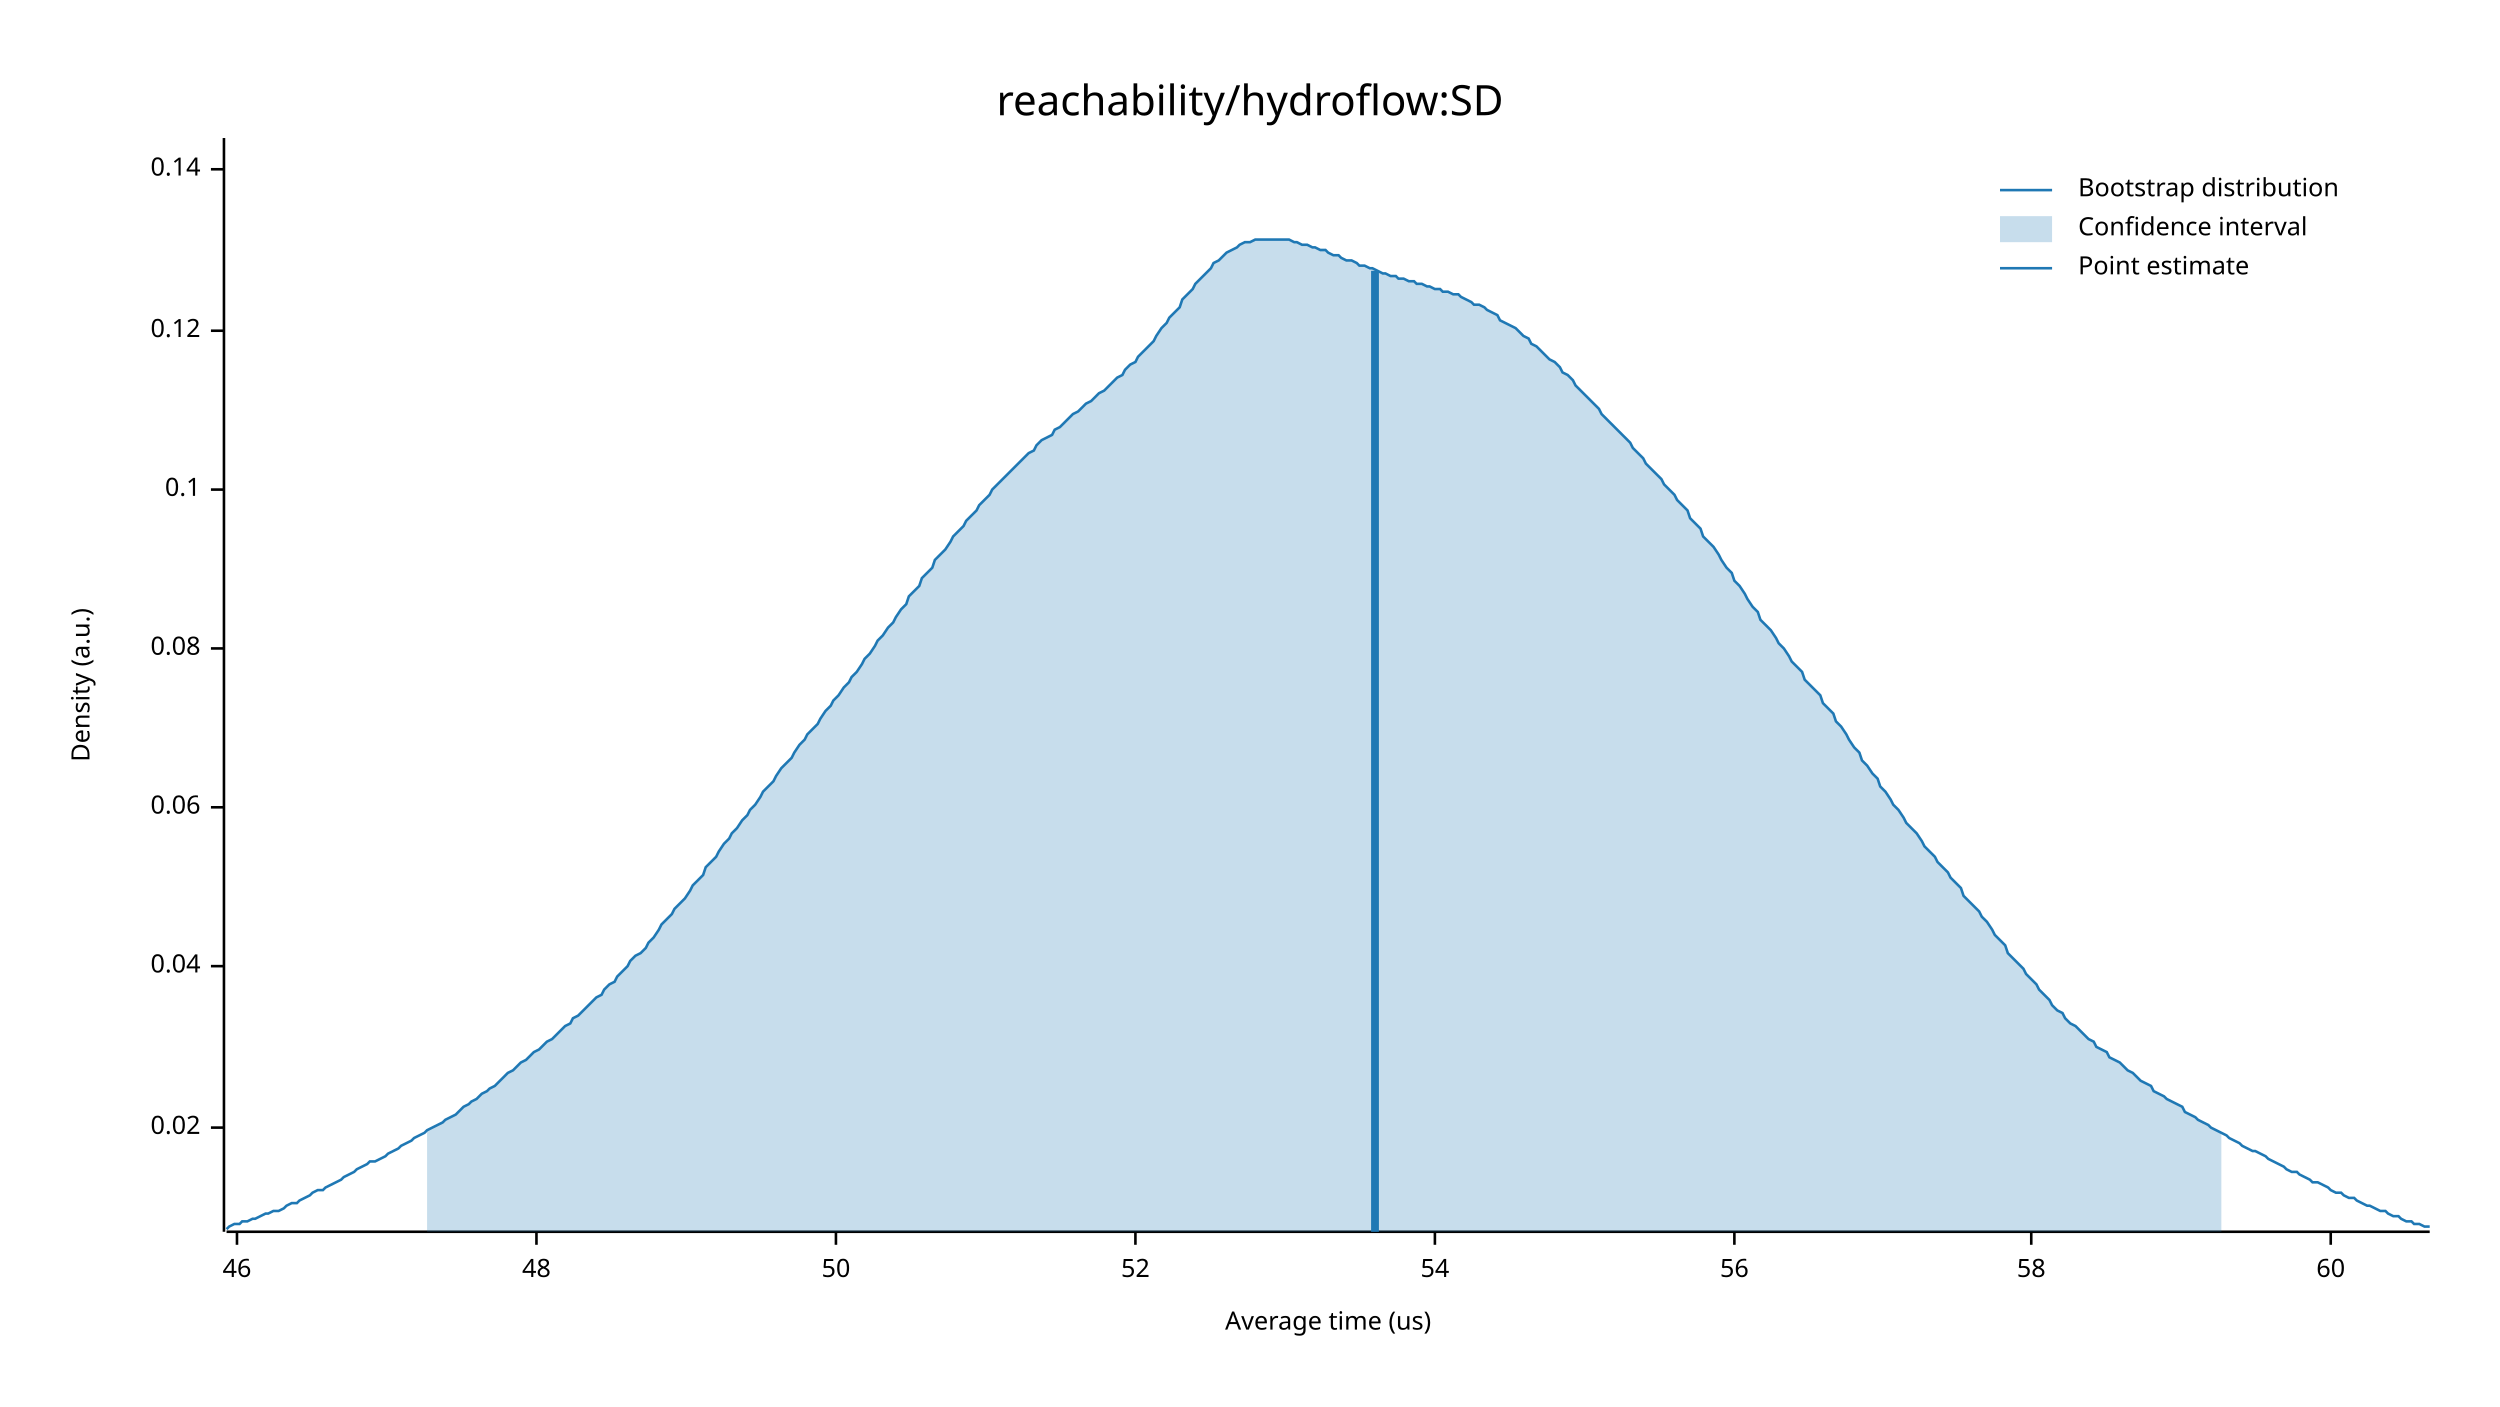
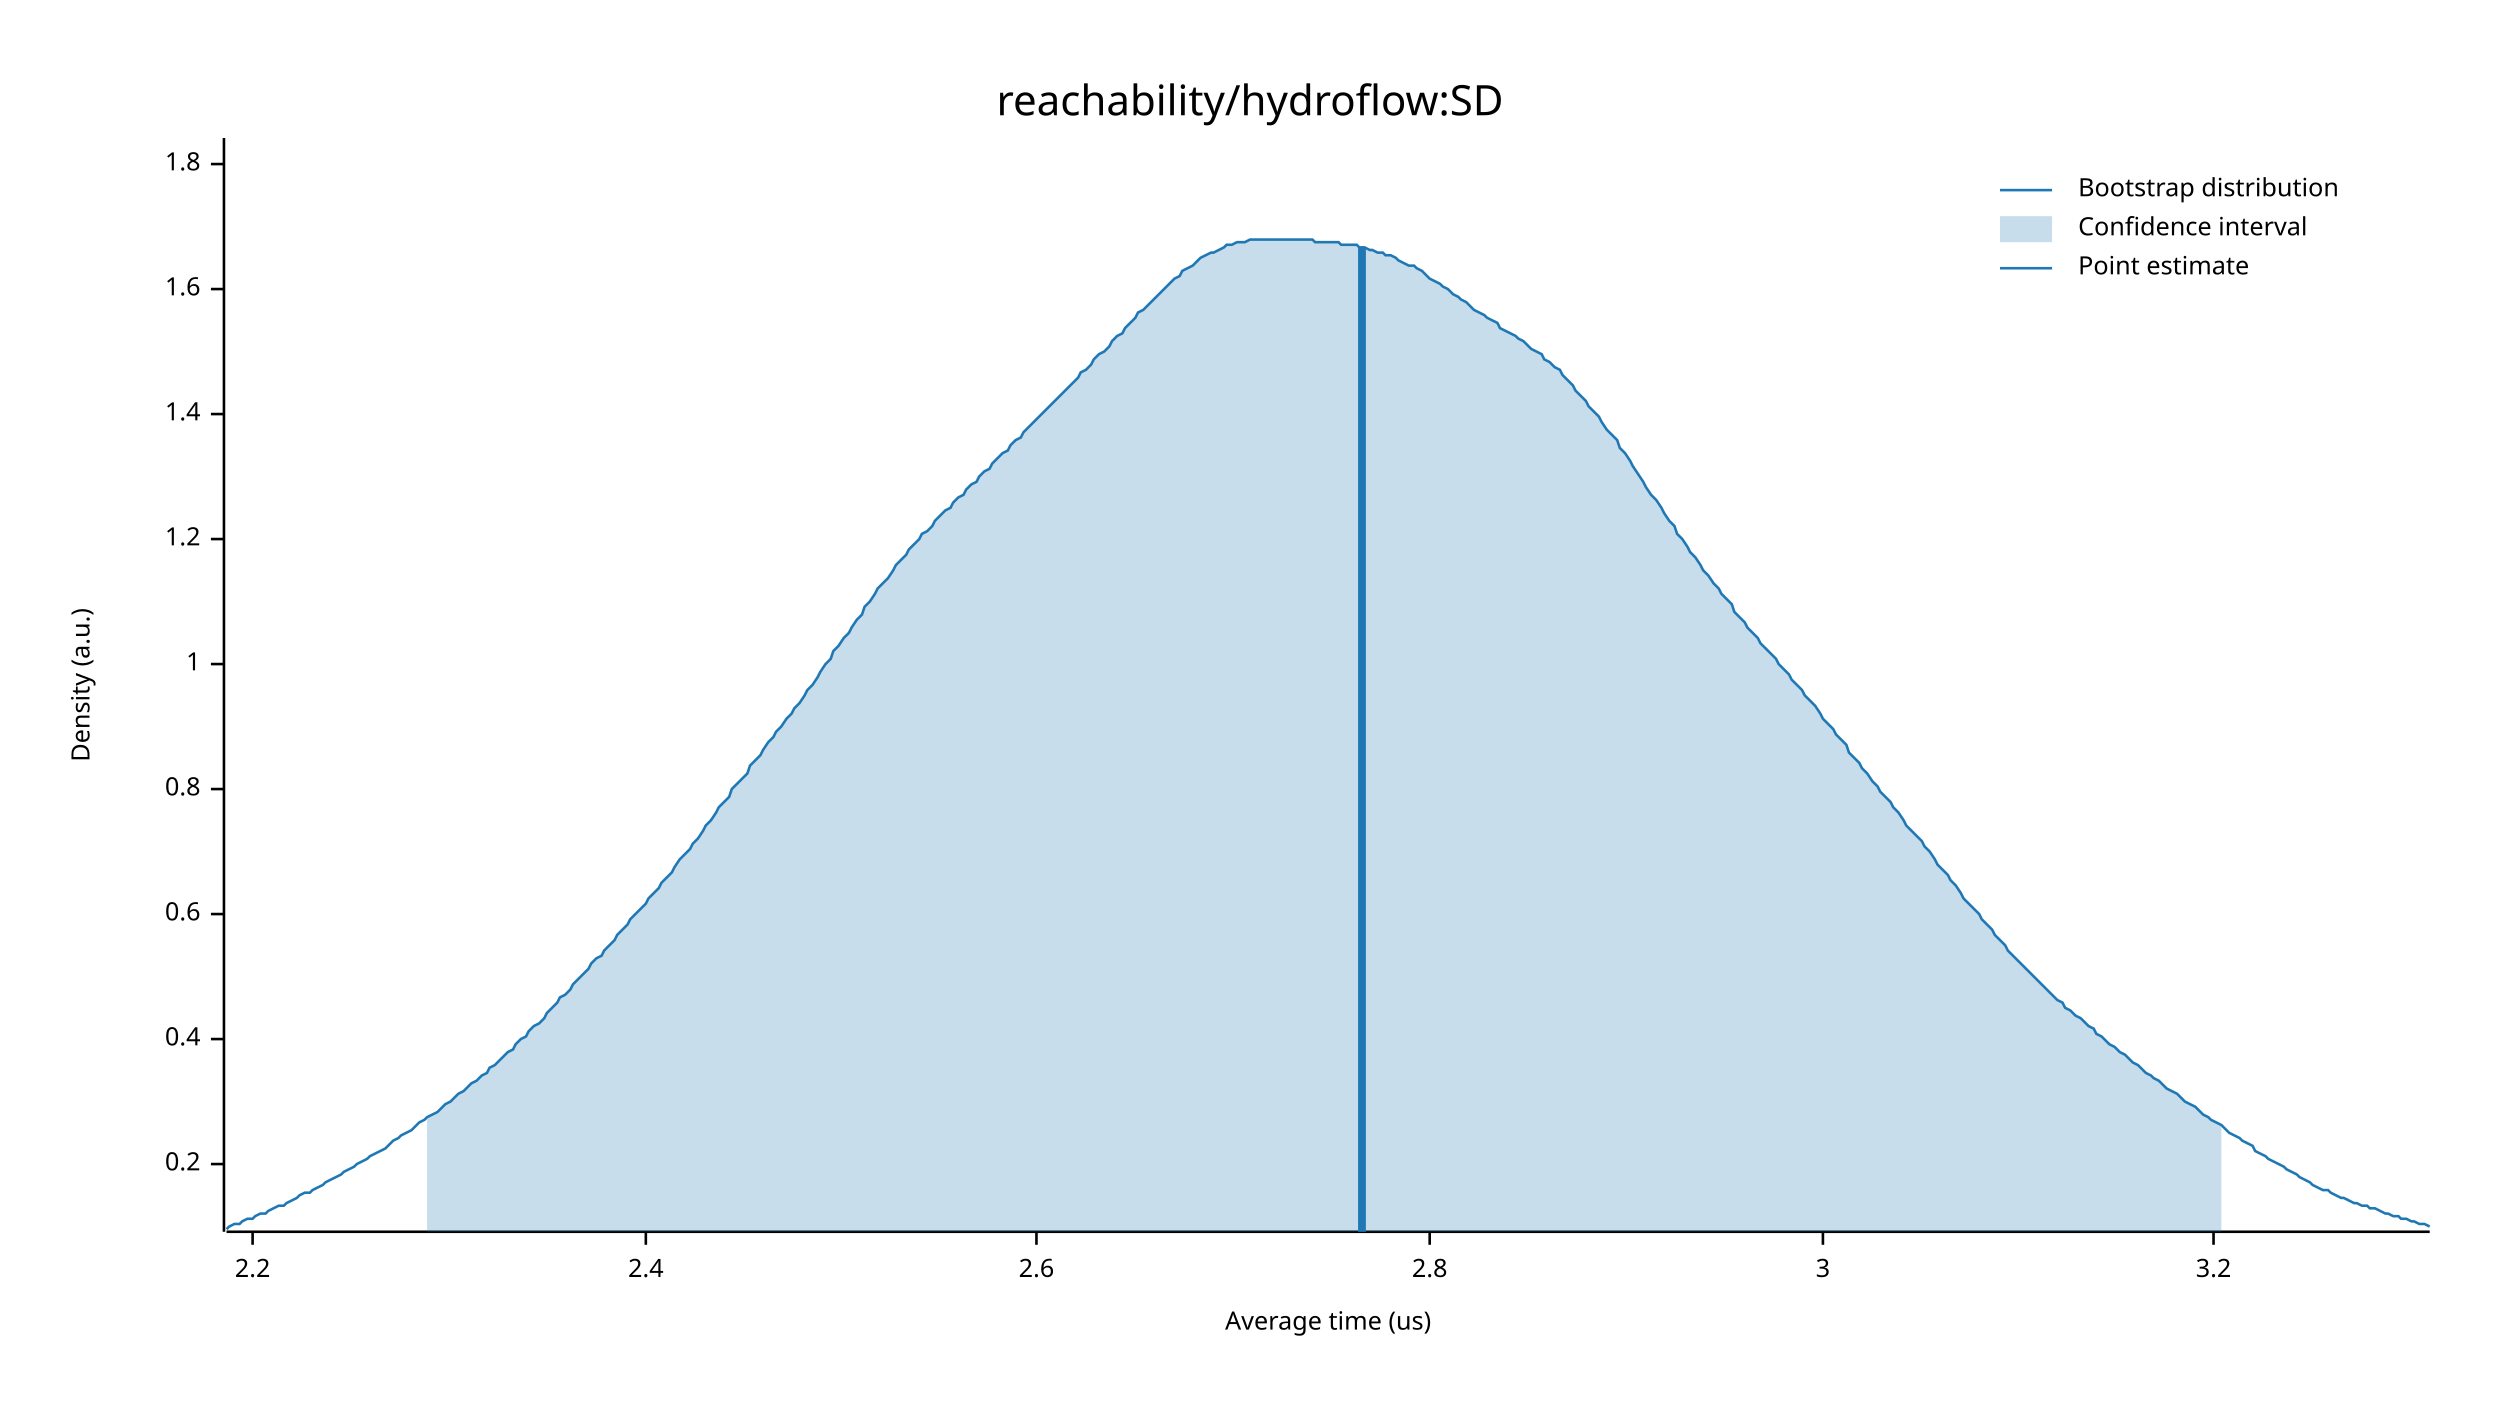
<svg xmlns="http://www.w3.org/2000/svg" width="960" height="540" viewBox="0 0 960 540">
  <text x="480" y="32" dy="0.76em" text-anchor="middle" font-family="sans-serif" font-size="16.129" opacity="1" fill="#000000">
reachability/hydroflow:SD
</text>
  <text x="27" y="263" dy="0.76em" text-anchor="middle" font-family="sans-serif" font-size="9.677" opacity="1" fill="#000000" transform="rotate(270, 27, 263)">
Density (a.u.)
</text>
  <text x="510" y="513" dy="-0.5ex" text-anchor="middle" font-family="sans-serif" font-size="9.677" opacity="1" fill="#000000">
Average time (us)
</text>
  <polyline fill="none" opacity="1" stroke="#000000" stroke-width="1" points="86,53 86,473 " />
-   <text x="77" y="433" dy="0.5ex" text-anchor="end" font-family="sans-serif" font-size="9.677" opacity="1" fill="#000000">
- 0.02
+   <text x="77" y="447" dy="0.5ex" text-anchor="end" font-family="sans-serif" font-size="9.677" opacity="1" fill="#000000">
+ 0.2
</text>
-   <polyline fill="none" opacity="1" stroke="#000000" stroke-width="1" points="81,433 86,433 " />
-   <text x="77" y="371" dy="0.5ex" text-anchor="end" font-family="sans-serif" font-size="9.677" opacity="1" fill="#000000">
- 0.04
+   <polyline fill="none" opacity="1" stroke="#000000" stroke-width="1" points="81,447 86,447 " />
+   <text x="77" y="399" dy="0.5ex" text-anchor="end" font-family="sans-serif" font-size="9.677" opacity="1" fill="#000000">
+ 0.4
</text>
-   <polyline fill="none" opacity="1" stroke="#000000" stroke-width="1" points="81,371 86,371 " />
-   <text x="77" y="310" dy="0.5ex" text-anchor="end" font-family="sans-serif" font-size="9.677" opacity="1" fill="#000000">
- 0.06
+   <polyline fill="none" opacity="1" stroke="#000000" stroke-width="1" points="81,399 86,399 " />
+   <text x="77" y="351" dy="0.5ex" text-anchor="end" font-family="sans-serif" font-size="9.677" opacity="1" fill="#000000">
+ 0.6
</text>
-   <polyline fill="none" opacity="1" stroke="#000000" stroke-width="1" points="81,310 86,310 " />
-   <text x="77" y="249" dy="0.5ex" text-anchor="end" font-family="sans-serif" font-size="9.677" opacity="1" fill="#000000">
- 0.08
+   <polyline fill="none" opacity="1" stroke="#000000" stroke-width="1" points="81,351 86,351 " />
+   <text x="77" y="303" dy="0.5ex" text-anchor="end" font-family="sans-serif" font-size="9.677" opacity="1" fill="#000000">
+ 0.8
</text>
-   <polyline fill="none" opacity="1" stroke="#000000" stroke-width="1" points="81,249 86,249 " />
-   <text x="77" y="188" dy="0.5ex" text-anchor="end" font-family="sans-serif" font-size="9.677" opacity="1" fill="#000000">
- 0.1
+   <polyline fill="none" opacity="1" stroke="#000000" stroke-width="1" points="81,303 86,303 " />
+   <text x="77" y="255" dy="0.5ex" text-anchor="end" font-family="sans-serif" font-size="9.677" opacity="1" fill="#000000">
+ 1
</text>
-   <polyline fill="none" opacity="1" stroke="#000000" stroke-width="1" points="81,188 86,188 " />
-   <text x="77" y="127" dy="0.5ex" text-anchor="end" font-family="sans-serif" font-size="9.677" opacity="1" fill="#000000">
- 0.12
+   <polyline fill="none" opacity="1" stroke="#000000" stroke-width="1" points="81,255 86,255 " />
+   <text x="77" y="207" dy="0.5ex" text-anchor="end" font-family="sans-serif" font-size="9.677" opacity="1" fill="#000000">
+ 1.2
</text>
-   <polyline fill="none" opacity="1" stroke="#000000" stroke-width="1" points="81,127 86,127 " />
-   <text x="77" y="65" dy="0.5ex" text-anchor="end" font-family="sans-serif" font-size="9.677" opacity="1" fill="#000000">
- 0.14
+   <polyline fill="none" opacity="1" stroke="#000000" stroke-width="1" points="81,207 86,207 " />
+   <text x="77" y="159" dy="0.5ex" text-anchor="end" font-family="sans-serif" font-size="9.677" opacity="1" fill="#000000">
+ 1.4
</text>
-   <polyline fill="none" opacity="1" stroke="#000000" stroke-width="1" points="81,65 86,65 " />
+   <polyline fill="none" opacity="1" stroke="#000000" stroke-width="1" points="81,159 86,159 " />
+   <text x="77" y="111" dy="0.5ex" text-anchor="end" font-family="sans-serif" font-size="9.677" opacity="1" fill="#000000">
+ 1.6
+ </text>
+   <polyline fill="none" opacity="1" stroke="#000000" stroke-width="1" points="81,111 86,111 " />
+   <text x="77" y="63" dy="0.5ex" text-anchor="end" font-family="sans-serif" font-size="9.677" opacity="1" fill="#000000">
+ 1.8
+ </text>
+   <polyline fill="none" opacity="1" stroke="#000000" stroke-width="1" points="81,63 86,63 " />
  <polyline fill="none" opacity="1" stroke="#000000" stroke-width="1" points="87,473 933,473 " />
-   <text x="91" y="483" dy="0.76em" text-anchor="middle" font-family="sans-serif" font-size="9.677" opacity="1" fill="#000000">
- 46
+   <text x="97" y="483" dy="0.76em" text-anchor="middle" font-family="sans-serif" font-size="9.677" opacity="1" fill="#000000">
+ 2.2
</text>
-   <polyline fill="none" opacity="1" stroke="#000000" stroke-width="1" points="91,473 91,478 " />
-   <text x="206" y="483" dy="0.76em" text-anchor="middle" font-family="sans-serif" font-size="9.677" opacity="1" fill="#000000">
- 48
+   <polyline fill="none" opacity="1" stroke="#000000" stroke-width="1" points="97,473 97,478 " />
+   <text x="248" y="483" dy="0.76em" text-anchor="middle" font-family="sans-serif" font-size="9.677" opacity="1" fill="#000000">
+ 2.4
</text>
-   <polyline fill="none" opacity="1" stroke="#000000" stroke-width="1" points="206,473 206,478 " />
-   <text x="321" y="483" dy="0.76em" text-anchor="middle" font-family="sans-serif" font-size="9.677" opacity="1" fill="#000000">
- 50
+   <polyline fill="none" opacity="1" stroke="#000000" stroke-width="1" points="248,473 248,478 " />
+   <text x="398" y="483" dy="0.76em" text-anchor="middle" font-family="sans-serif" font-size="9.677" opacity="1" fill="#000000">
+ 2.6
</text>
-   <polyline fill="none" opacity="1" stroke="#000000" stroke-width="1" points="321,473 321,478 " />
-   <text x="436" y="483" dy="0.76em" text-anchor="middle" font-family="sans-serif" font-size="9.677" opacity="1" fill="#000000">
- 52
+   <polyline fill="none" opacity="1" stroke="#000000" stroke-width="1" points="398,473 398,478 " />
+   <text x="549" y="483" dy="0.76em" text-anchor="middle" font-family="sans-serif" font-size="9.677" opacity="1" fill="#000000">
+ 2.8
</text>
-   <polyline fill="none" opacity="1" stroke="#000000" stroke-width="1" points="436,473 436,478 " />
-   <text x="551" y="483" dy="0.76em" text-anchor="middle" font-family="sans-serif" font-size="9.677" opacity="1" fill="#000000">
- 54
+   <polyline fill="none" opacity="1" stroke="#000000" stroke-width="1" points="549,473 549,478 " />
+   <text x="700" y="483" dy="0.76em" text-anchor="middle" font-family="sans-serif" font-size="9.677" opacity="1" fill="#000000">
+ 3
</text>
-   <polyline fill="none" opacity="1" stroke="#000000" stroke-width="1" points="551,473 551,478 " />
-   <text x="666" y="483" dy="0.76em" text-anchor="middle" font-family="sans-serif" font-size="9.677" opacity="1" fill="#000000">
- 56
+   <polyline fill="none" opacity="1" stroke="#000000" stroke-width="1" points="700,473 700,478 " />
+   <text x="850" y="483" dy="0.76em" text-anchor="middle" font-family="sans-serif" font-size="9.677" opacity="1" fill="#000000">
+ 3.2
</text>
-   <polyline fill="none" opacity="1" stroke="#000000" stroke-width="1" points="666,473 666,478 " />
-   <text x="780" y="483" dy="0.76em" text-anchor="middle" font-family="sans-serif" font-size="9.677" opacity="1" fill="#000000">
- 58
- </text>
-   <polyline fill="none" opacity="1" stroke="#000000" stroke-width="1" points="780,473 780,478 " />
-   <text x="895" y="483" dy="0.76em" text-anchor="middle" font-family="sans-serif" font-size="9.677" opacity="1" fill="#000000">
- 60
- </text>
-   <polyline fill="none" opacity="1" stroke="#000000" stroke-width="1" points="895,473 895,478 " />
-   <polyline fill="none" opacity="1" stroke="#1F78B4" stroke-width="1" points="87,472 88,471 90,470 92,470 93,469 95,469 97,468 98,468 100,467 102,466 103,466 105,465 107,465 109,464 110,463 112,462 114,462 115,461 117,460 119,459 120,458 122,457 124,457 125,456 127,455 129,454 131,453 132,452 134,451 136,450 137,449 139,448 141,447 142,446 144,446 146,445 148,444 149,443 151,442 153,441 154,440 156,439 158,438 159,437 161,436 163,435 164,434 166,433 168,432 170,431 171,430 173,429 175,428 176,427 178,425 180,424 181,423 183,422 185,420 187,419 188,418 190,417 192,415 193,414 195,412 197,411 198,410 200,408 202,407 203,406 205,404 207,403 209,401 210,400 212,399 214,397 215,396 217,394 219,393 220,391 222,390 224,388 226,386 227,385 229,383 231,382 232,380 234,378 236,377 237,375 239,373 241,371 242,369 244,367 246,366 248,364 249,362 251,360 253,357 254,355 256,353 258,351 259,349 261,347 263,345 265,342 266,340 268,338 270,336 271,333 273,331 275,329 276,327 278,324 280,322 281,320 283,318 285,315 287,313 288,311 290,309 292,306 293,304 295,302 297,300 298,298 300,295 302,293 304,291 305,289 307,286 309,284 310,282 312,280 314,278 315,276 317,273 319,271 320,269 322,267 324,264 326,262 327,260 329,258 331,255 332,253 334,251 336,248 337,246 339,244 341,241 343,239 344,237 346,234 348,232 349,229 351,227 353,225 354,222 356,220 358,218 359,215 361,213 363,211 365,208 366,206 368,204 370,202 371,200 373,198 375,196 376,194 378,192 380,190 381,188 383,186 385,184 387,182 388,181 390,179 392,177 393,176 395,174 397,173 398,171 400,169 402,168 404,167 405,165 407,164 409,162 410,161 412,159 414,158 415,157 417,155 419,154 420,153 422,151 424,150 426,148 427,147 429,145 431,144 432,142 434,140 436,139 437,137 439,135 441,133 443,131 444,129 446,126 448,124 449,122 451,120 453,118 454,115 456,113 458,111 459,109 461,107 463,105 465,103 466,101 468,100 470,98 471,97 473,96 475,95 476,94 478,93 480,93 482,92 483,92 485,92 487,92 488,92 490,92 492,92 493,92 495,92 497,93 498,93 500,94 502,94 504,95 505,95 507,96 509,96 510,97 512,98 514,98 515,99 517,100 519,100 521,101 522,102 524,102 526,103 527,103 529,104 531,105 532,105 534,106 536,106 537,107 539,107 541,108 543,108 544,109 546,109 548,110 549,110 551,111 553,111 554,112 556,112 558,113 560,113 561,114 563,115 565,116 566,117 568,117 570,118 571,119 573,120 575,121 576,123 578,124 580,125 582,126 583,127 585,129 587,130 588,132 590,133 592,135 593,136 595,138 597,139 599,141 600,143 602,144 604,146 605,148 607,150 609,152 610,153 612,155 614,157 615,159 617,161 619,163 621,165 622,166 624,168 626,170 627,172 629,174 631,176 632,178 634,180 636,182 638,184 639,186 641,188 643,190 644,192 646,194 648,196 649,199 651,201 653,203 654,206 656,208 658,210 660,213 661,215 663,218 665,220 666,223 668,225 670,228 671,230 673,233 675,235 676,238 678,240 680,242 682,245 683,247 685,249 687,252 688,254 690,256 692,258 693,261 695,263 697,265 699,267 700,270 702,272 704,274 705,277 707,279 709,282 710,284 712,287 714,289 715,292 717,294 719,297 721,299 722,302 724,304 726,307 727,309 729,311 731,314 732,316 734,318 736,320 738,323 739,325 741,327 743,329 744,331 746,333 748,335 749,337 751,339 753,341 754,344 756,346 758,348 760,350 761,352 763,354 765,357 766,359 768,361 770,363 771,366 773,368 775,370 777,372 778,374 780,376 782,378 783,380 785,382 787,384 788,386 790,388 792,389 793,391 795,393 797,394 799,396 800,397 802,399 804,400 805,402 807,403 809,404 810,406 812,407 814,408 816,410 817,411 819,412 821,414 822,415 824,416 826,417 827,419 829,420 831,421 832,422 834,423 836,424 838,425 839,427 841,428 843,429 844,430 846,431 848,432 849,433 851,434 853,435 855,436 856,437 858,438 860,439 861,440 863,441 865,442 866,442 868,443 870,444 871,445 873,446 875,447 877,448 878,449 880,450 882,450 883,451 885,452 887,453 888,454 890,454 892,455 894,456 895,457 897,458 899,458 900,459 902,460 904,460 905,461 907,462 909,463 910,463 912,464 914,465 916,465 917,466 919,467 921,467 922,468 924,469 926,469 927,470 929,470 931,471 933,471 " />
-   <polygon opacity="0.25" fill="#1F78B4" points="164,434 166,433 168,432 170,431 171,430 173,429 175,428 176,427 178,425 180,424 181,423 183,422 185,420 187,419 188,418 190,417 192,415 193,414 195,412 197,411 198,410 200,408 202,407 203,406 205,404 207,403 209,401 210,400 212,399 214,397 215,396 217,394 219,393 220,391 222,390 224,388 226,386 227,385 229,383 231,382 232,380 234,378 236,377 237,375 239,373 241,371 242,369 244,367 246,366 248,364 249,362 251,360 253,357 254,355 256,353 258,351 259,349 261,347 263,345 265,342 266,340 268,338 270,336 271,333 273,331 275,329 276,327 278,324 280,322 281,320 283,318 285,315 287,313 288,311 290,309 292,306 293,304 295,302 297,300 298,298 300,295 302,293 304,291 305,289 307,286 309,284 310,282 312,280 314,278 315,276 317,273 319,271 320,269 322,267 324,264 326,262 327,260 329,258 331,255 332,253 334,251 336,248 337,246 339,244 341,241 343,239 344,237 346,234 348,232 349,229 351,227 353,225 354,222 356,220 358,218 359,215 361,213 363,211 365,208 366,206 368,204 370,202 371,200 373,198 375,196 376,194 378,192 380,190 381,188 383,186 385,184 387,182 388,181 390,179 392,177 393,176 395,174 397,173 398,171 400,169 402,168 404,167 405,165 407,164 409,162 410,161 412,159 414,158 415,157 417,155 419,154 420,153 422,151 424,150 426,148 427,147 429,145 431,144 432,142 434,140 436,139 437,137 439,135 441,133 443,131 444,129 446,126 448,124 449,122 451,120 453,118 454,115 456,113 458,111 459,109 461,107 463,105 465,103 466,101 468,100 470,98 471,97 473,96 475,95 476,94 478,93 480,93 482,92 483,92 485,92 487,92 488,92 490,92 492,92 493,92 495,92 497,93 498,93 500,94 502,94 504,95 505,95 507,96 509,96 510,97 512,98 514,98 515,99 517,100 519,100 521,101 522,102 524,102 526,103 527,103 529,104 531,105 532,105 534,106 536,106 537,107 539,107 541,108 543,108 544,109 546,109 548,110 549,110 551,111 553,111 554,112 556,112 558,113 560,113 561,114 563,115 565,116 566,117 568,117 570,118 571,119 573,120 575,121 576,123 578,124 580,125 582,126 583,127 585,129 587,130 588,132 590,133 592,135 593,136 595,138 597,139 599,141 600,143 602,144 604,146 605,148 607,150 609,152 610,153 612,155 614,157 615,159 617,161 619,163 621,165 622,166 624,168 626,170 627,172 629,174 631,176 632,178 634,180 636,182 638,184 639,186 641,188 643,190 644,192 646,194 648,196 649,199 651,201 653,203 654,206 656,208 658,210 660,213 661,215 663,218 665,220 666,223 668,225 670,228 671,230 673,233 675,235 676,238 678,240 680,242 682,245 683,247 685,249 687,252 688,254 690,256 692,258 693,261 695,263 697,265 699,267 700,270 702,272 704,274 705,277 707,279 709,282 710,284 712,287 714,289 715,292 717,294 719,297 721,299 722,302 724,304 726,307 727,309 729,311 731,314 732,316 734,318 736,320 738,323 739,325 741,327 743,329 744,331 746,333 748,335 749,337 751,339 753,341 754,344 756,346 758,348 760,350 761,352 763,354 765,357 766,359 768,361 770,363 771,366 773,368 775,370 777,372 778,374 780,376 782,378 783,380 785,382 787,384 788,386 790,388 792,389 793,391 795,393 797,394 799,396 800,397 802,399 804,400 805,402 807,403 809,404 810,406 812,407 814,408 816,410 817,411 819,412 821,414 822,415 824,416 826,417 827,419 829,420 831,421 832,422 834,423 836,424 838,425 839,427 841,428 843,429 844,430 846,431 848,432 849,433 851,434 853,435 853,473 164,473 " />
-   <polyline fill="none" opacity="1" stroke="#1F78B4" stroke-width="3" points="528,473 528,104 " />
+   <polyline fill="none" opacity="1" stroke="#000000" stroke-width="1" points="850,473 850,478 " />
+   <polyline fill="none" opacity="1" stroke="#1F78B4" stroke-width="1" points="87,472 88,471 90,470 92,470 93,469 95,468 97,468 98,467 100,466 102,466 103,465 105,464 107,463 109,463 110,462 112,461 114,460 115,459 117,458 119,458 120,457 122,456 124,455 125,454 127,453 129,452 131,451 132,450 134,449 136,448 137,447 139,446 141,445 142,444 144,443 146,442 148,441 149,440 151,438 153,437 154,436 156,435 158,434 159,433 161,431 163,430 164,429 166,428 168,427 170,425 171,424 173,423 175,421 176,420 178,419 180,417 181,416 183,415 185,413 187,412 188,410 190,409 192,407 193,406 195,404 197,403 198,401 200,399 202,398 203,396 205,394 207,393 209,391 210,389 212,387 214,385 215,383 217,382 219,380 220,378 222,376 224,374 226,372 227,370 229,368 231,367 232,365 234,363 236,361 237,359 239,357 241,355 242,353 244,351 246,349 248,347 249,345 251,343 253,341 254,339 256,337 258,335 259,333 261,330 263,328 265,326 266,324 268,322 270,319 271,317 273,315 275,312 276,310 278,308 280,306 281,303 283,301 285,299 287,297 288,294 290,292 292,290 293,288 295,285 297,283 298,281 300,279 302,276 304,274 305,272 307,270 309,267 310,265 312,263 314,260 315,258 317,255 319,253 320,250 322,248 324,245 326,243 327,241 329,238 331,236 332,233 334,231 336,228 337,226 339,224 341,222 343,219 344,217 346,215 348,213 349,211 351,209 353,207 354,205 356,204 358,202 359,200 361,198 363,196 365,195 366,193 368,191 370,190 371,188 373,186 375,185 376,183 378,181 380,180 381,178 383,176 385,174 387,173 388,171 390,169 392,168 393,166 395,164 397,162 398,161 400,159 402,157 404,155 405,154 407,152 409,150 410,149 412,147 414,145 415,143 417,142 419,140 420,138 422,136 424,135 426,133 427,131 429,129 431,128 432,126 434,124 436,122 437,120 439,119 441,117 443,115 444,114 446,112 448,110 449,109 451,107 453,106 454,104 456,103 458,102 459,101 461,99 463,98 465,97 466,97 468,96 470,95 471,94 473,94 475,93 476,93 478,93 480,92 482,92 483,92 485,92 487,92 488,92 490,92 492,92 493,92 495,92 497,92 498,92 500,92 502,92 504,92 505,93 507,93 509,93 510,93 512,93 514,93 515,94 517,94 519,94 521,94 522,95 524,95 526,96 527,96 529,97 531,97 532,98 534,98 536,99 537,100 539,101 541,102 543,102 544,103 546,104 548,106 549,107 551,108 553,109 554,110 556,111 558,113 560,114 561,115 563,116 565,118 566,119 568,120 570,121 571,122 573,123 575,124 576,126 578,127 580,128 582,129 583,130 585,131 587,133 588,134 590,135 592,136 593,138 595,139 597,141 599,142 600,144 602,146 604,148 605,150 607,152 609,154 610,156 612,158 614,160 615,162 617,165 619,167 621,169 622,172 624,174 626,177 627,179 629,182 631,185 632,187 634,190 636,192 638,195 639,197 641,200 643,202 644,205 646,207 648,210 649,212 651,214 653,217 654,219 656,221 658,224 660,226 661,228 663,230 665,232 666,235 668,237 670,239 671,241 673,243 675,245 676,247 678,249 680,251 682,253 683,255 685,257 687,259 688,261 690,263 692,265 693,267 695,269 697,271 699,274 700,276 702,278 704,280 705,282 707,284 709,286 710,289 712,291 714,293 715,295 717,297 719,300 721,302 722,304 724,306 726,308 727,310 729,312 731,315 732,317 734,319 736,321 738,323 739,325 741,327 743,330 744,332 746,334 748,336 749,338 751,340 753,343 754,345 756,347 758,349 760,351 761,353 763,355 765,357 766,359 768,361 770,363 771,365 773,367 775,369 777,371 778,372 780,374 782,376 783,377 785,379 787,381 788,382 790,384 792,385 793,387 795,388 797,390 799,391 800,392 802,394 804,395 805,397 807,398 809,400 810,401 812,402 814,404 816,405 817,406 819,408 821,409 822,410 824,412 826,413 827,414 829,415 831,417 832,418 834,419 836,420 838,422 839,423 841,424 843,425 844,426 846,428 848,429 849,430 851,431 853,432 855,434 856,435 858,436 860,437 861,438 863,439 865,440 866,442 868,443 870,444 871,445 873,446 875,447 877,448 878,449 880,450 882,451 883,452 885,453 887,454 888,455 890,456 892,457 894,457 895,458 897,459 899,460 900,460 902,461 904,462 905,462 907,463 909,463 910,464 912,464 914,465 916,466 917,466 919,467 921,467 922,468 924,468 926,469 927,469 929,470 931,470 933,471 " />
+   <polygon opacity="0.25" fill="#1F78B4" points="164,429 166,428 168,427 170,425 171,424 173,423 175,421 176,420 178,419 180,417 181,416 183,415 185,413 187,412 188,410 190,409 192,407 193,406 195,404 197,403 198,401 200,399 202,398 203,396 205,394 207,393 209,391 210,389 212,387 214,385 215,383 217,382 219,380 220,378 222,376 224,374 226,372 227,370 229,368 231,367 232,365 234,363 236,361 237,359 239,357 241,355 242,353 244,351 246,349 248,347 249,345 251,343 253,341 254,339 256,337 258,335 259,333 261,330 263,328 265,326 266,324 268,322 270,319 271,317 273,315 275,312 276,310 278,308 280,306 281,303 283,301 285,299 287,297 288,294 290,292 292,290 293,288 295,285 297,283 298,281 300,279 302,276 304,274 305,272 307,270 309,267 310,265 312,263 314,260 315,258 317,255 319,253 320,250 322,248 324,245 326,243 327,241 329,238 331,236 332,233 334,231 336,228 337,226 339,224 341,222 343,219 344,217 346,215 348,213 349,211 351,209 353,207 354,205 356,204 358,202 359,200 361,198 363,196 365,195 366,193 368,191 370,190 371,188 373,186 375,185 376,183 378,181 380,180 381,178 383,176 385,174 387,173 388,171 390,169 392,168 393,166 395,164 397,162 398,161 400,159 402,157 404,155 405,154 407,152 409,150 410,149 412,147 414,145 415,143 417,142 419,140 420,138 422,136 424,135 426,133 427,131 429,129 431,128 432,126 434,124 436,122 437,120 439,119 441,117 443,115 444,114 446,112 448,110 449,109 451,107 453,106 454,104 456,103 458,102 459,101 461,99 463,98 465,97 466,97 468,96 470,95 471,94 473,94 475,93 476,93 478,93 480,92 482,92 483,92 485,92 487,92 488,92 490,92 492,92 493,92 495,92 497,92 498,92 500,92 502,92 504,92 505,93 507,93 509,93 510,93 512,93 514,93 515,94 517,94 519,94 521,94 522,95 524,95 526,96 527,96 529,97 531,97 532,98 534,98 536,99 537,100 539,101 541,102 543,102 544,103 546,104 548,106 549,107 551,108 553,109 554,110 556,111 558,113 560,114 561,115 563,116 565,118 566,119 568,120 570,121 571,122 573,123 575,124 576,126 578,127 580,128 582,129 583,130 585,131 587,133 588,134 590,135 592,136 593,138 595,139 597,141 599,142 600,144 602,146 604,148 605,150 607,152 609,154 610,156 612,158 614,160 615,162 617,165 619,167 621,169 622,172 624,174 626,177 627,179 629,182 631,185 632,187 634,190 636,192 638,195 639,197 641,200 643,202 644,205 646,207 648,210 649,212 651,214 653,217 654,219 656,221 658,224 660,226 661,228 663,230 665,232 666,235 668,237 670,239 671,241 673,243 675,245 676,247 678,249 680,251 682,253 683,255 685,257 687,259 688,261 690,263 692,265 693,267 695,269 697,271 699,274 700,276 702,278 704,280 705,282 707,284 709,286 710,289 712,291 714,293 715,295 717,297 719,300 721,302 722,304 724,306 726,308 727,310 729,312 731,315 732,317 734,319 736,321 738,323 739,325 741,327 743,330 744,332 746,334 748,336 749,338 751,340 753,343 754,345 756,347 758,349 760,351 761,353 763,355 765,357 766,359 768,361 770,363 771,365 773,367 775,369 777,371 778,372 780,374 782,376 783,377 785,379 787,381 788,382 790,384 792,385 793,387 795,388 797,390 799,391 800,392 802,394 804,395 805,397 807,398 809,400 810,401 812,402 814,404 816,405 817,406 819,408 821,409 822,410 824,412 826,413 827,414 829,415 831,417 832,418 834,419 836,420 838,422 839,423 841,424 843,425 844,426 846,428 848,429 849,430 851,431 853,432 853,473 164,473 " />
+   <polyline fill="none" opacity="1" stroke="#1F78B4" stroke-width="3" points="523,473 523,95 " />
  <text x="798" y="68" dy="0.76em" text-anchor="start" font-family="sans-serif" font-size="9.677" opacity="1" fill="#000000">
Bootstrap distribution
</text>
  <text x="798" y="83" dy="0.76em" text-anchor="start" font-family="sans-serif" font-size="9.677" opacity="1" fill="#000000">
Confidence interval
</text>
  <text x="798" y="98" dy="0.76em" text-anchor="start" font-family="sans-serif" font-size="9.677" opacity="1" fill="#000000">
Point estimate
</text>
  <polyline fill="none" opacity="1" stroke="#1F78B4" stroke-width="1" points="768,73 788,73 " />
  <rect x="768" y="83" width="20" height="10" opacity="0.25" fill="#1F78B4" stroke="none" />
  <polyline fill="none" opacity="1" stroke="#1F78B4" stroke-width="1" points="768,103 788,103 " />
</svg>
